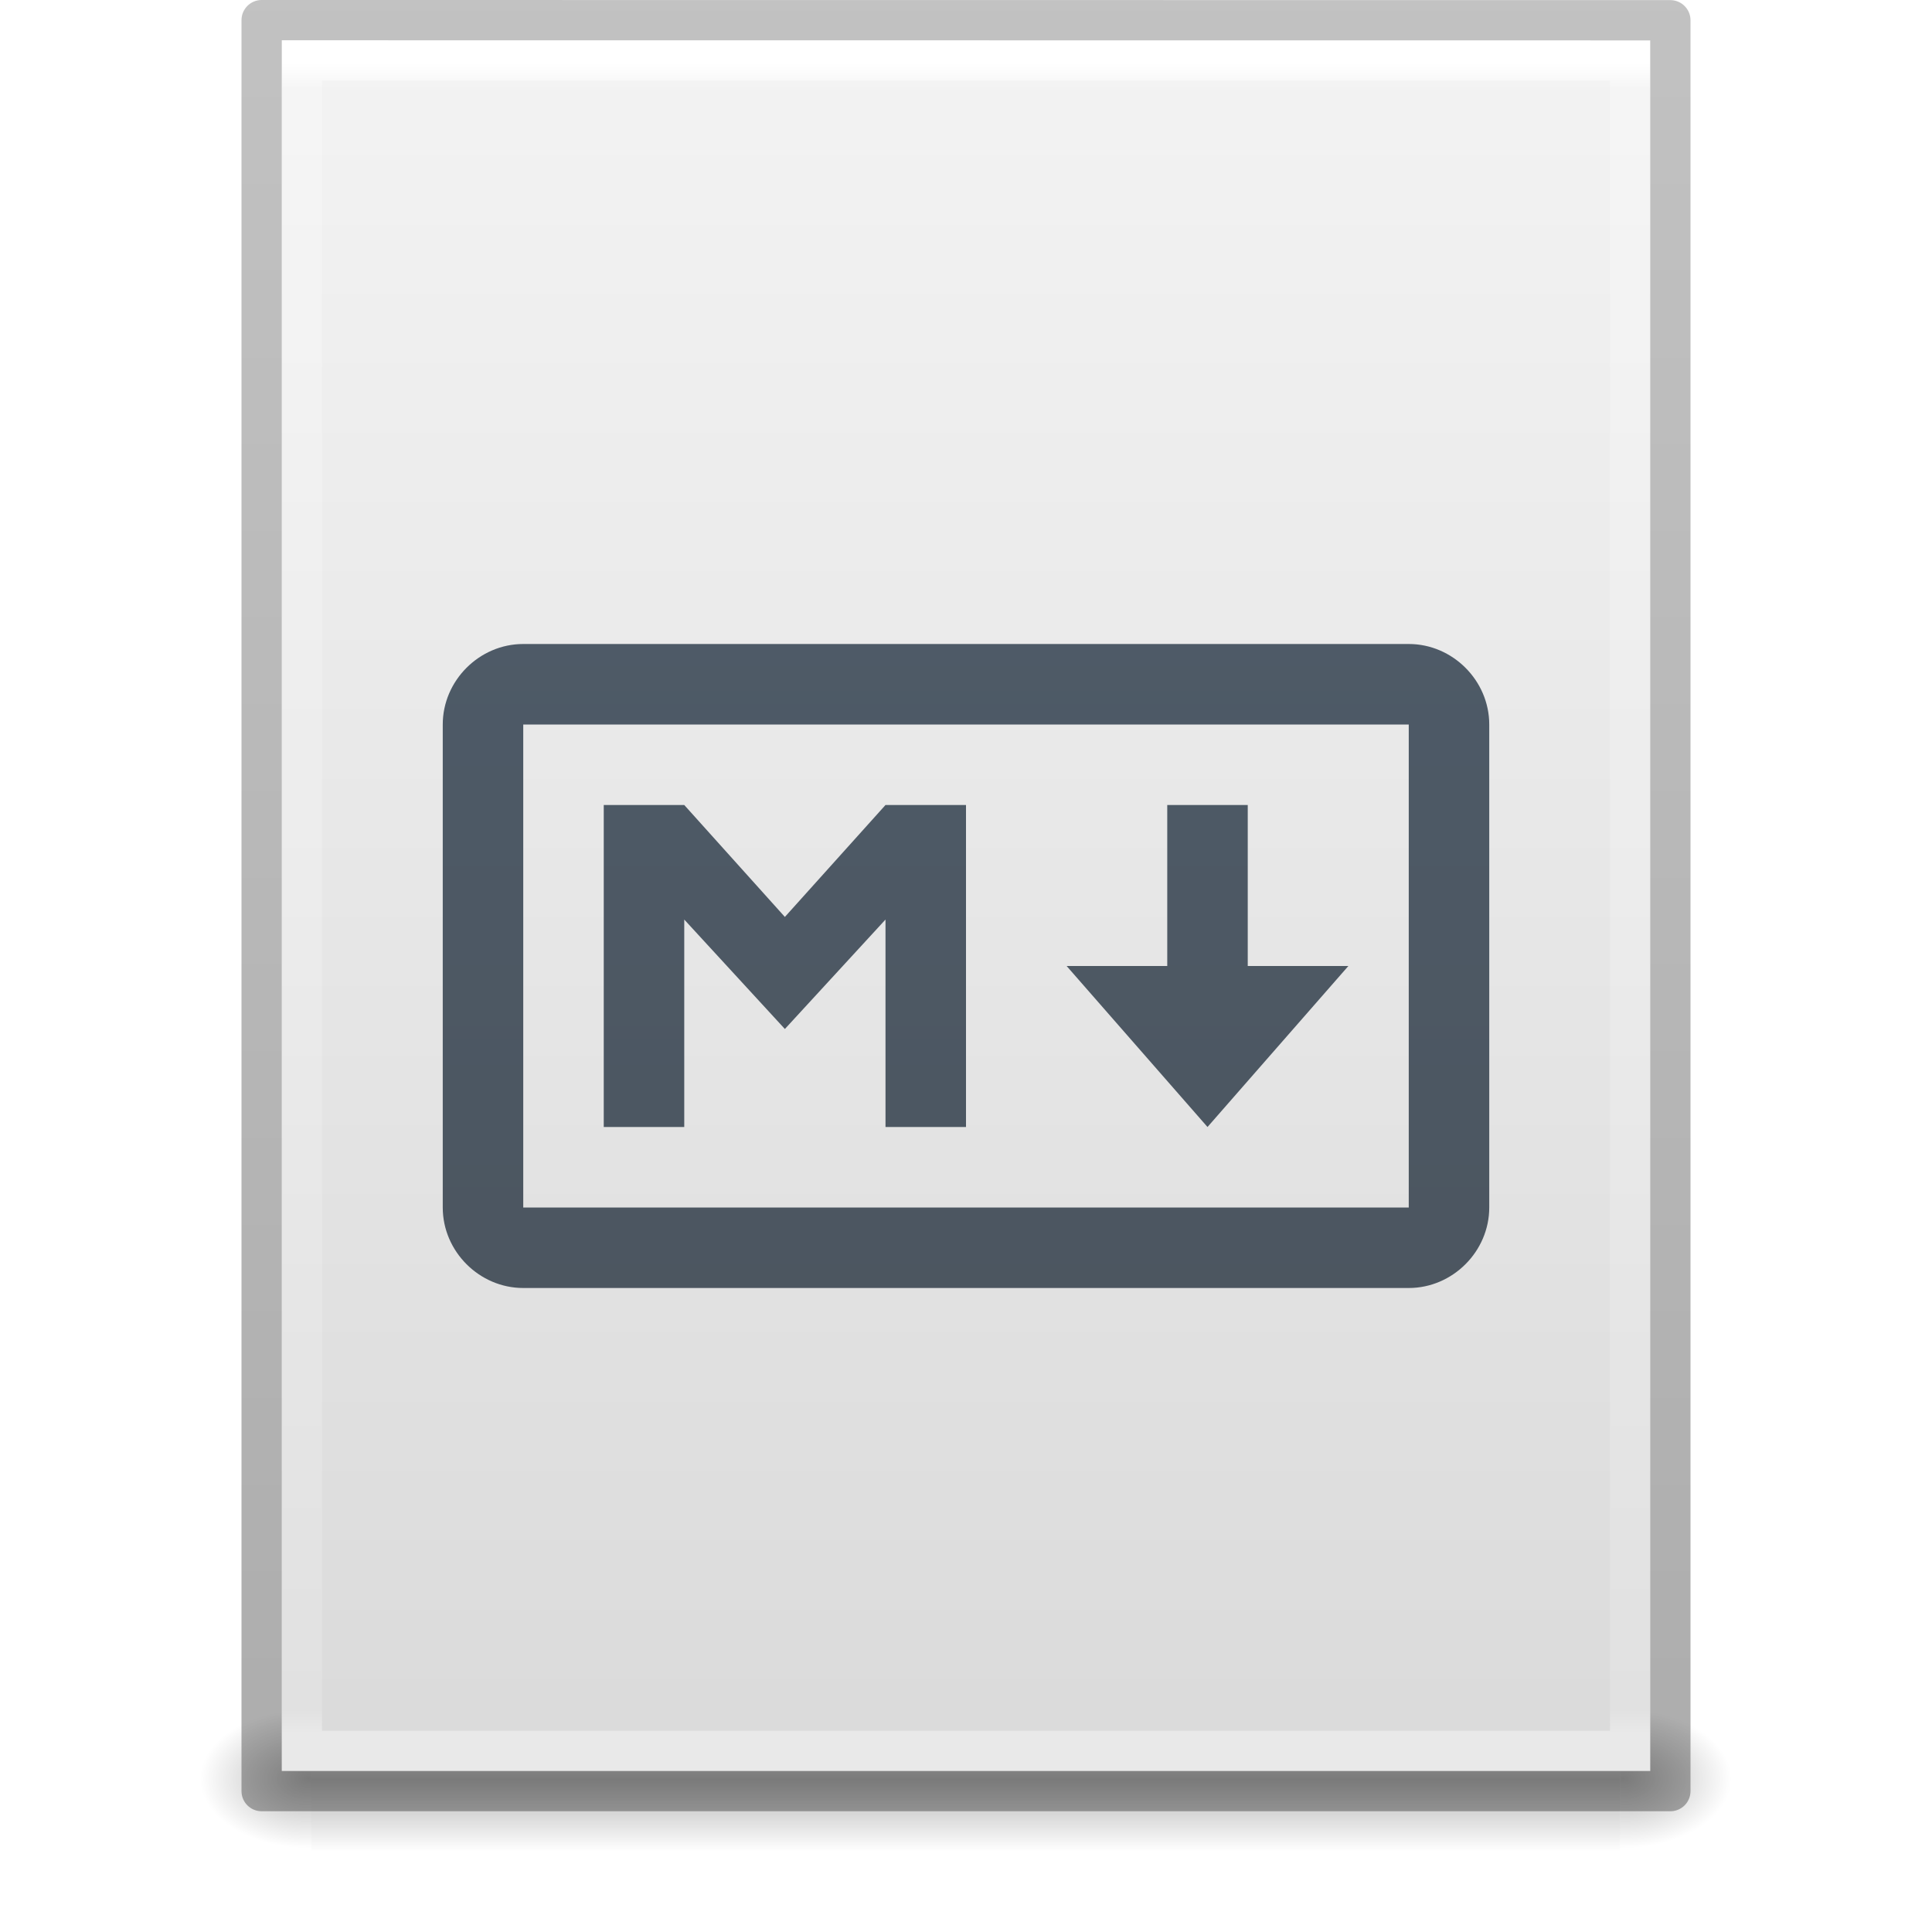
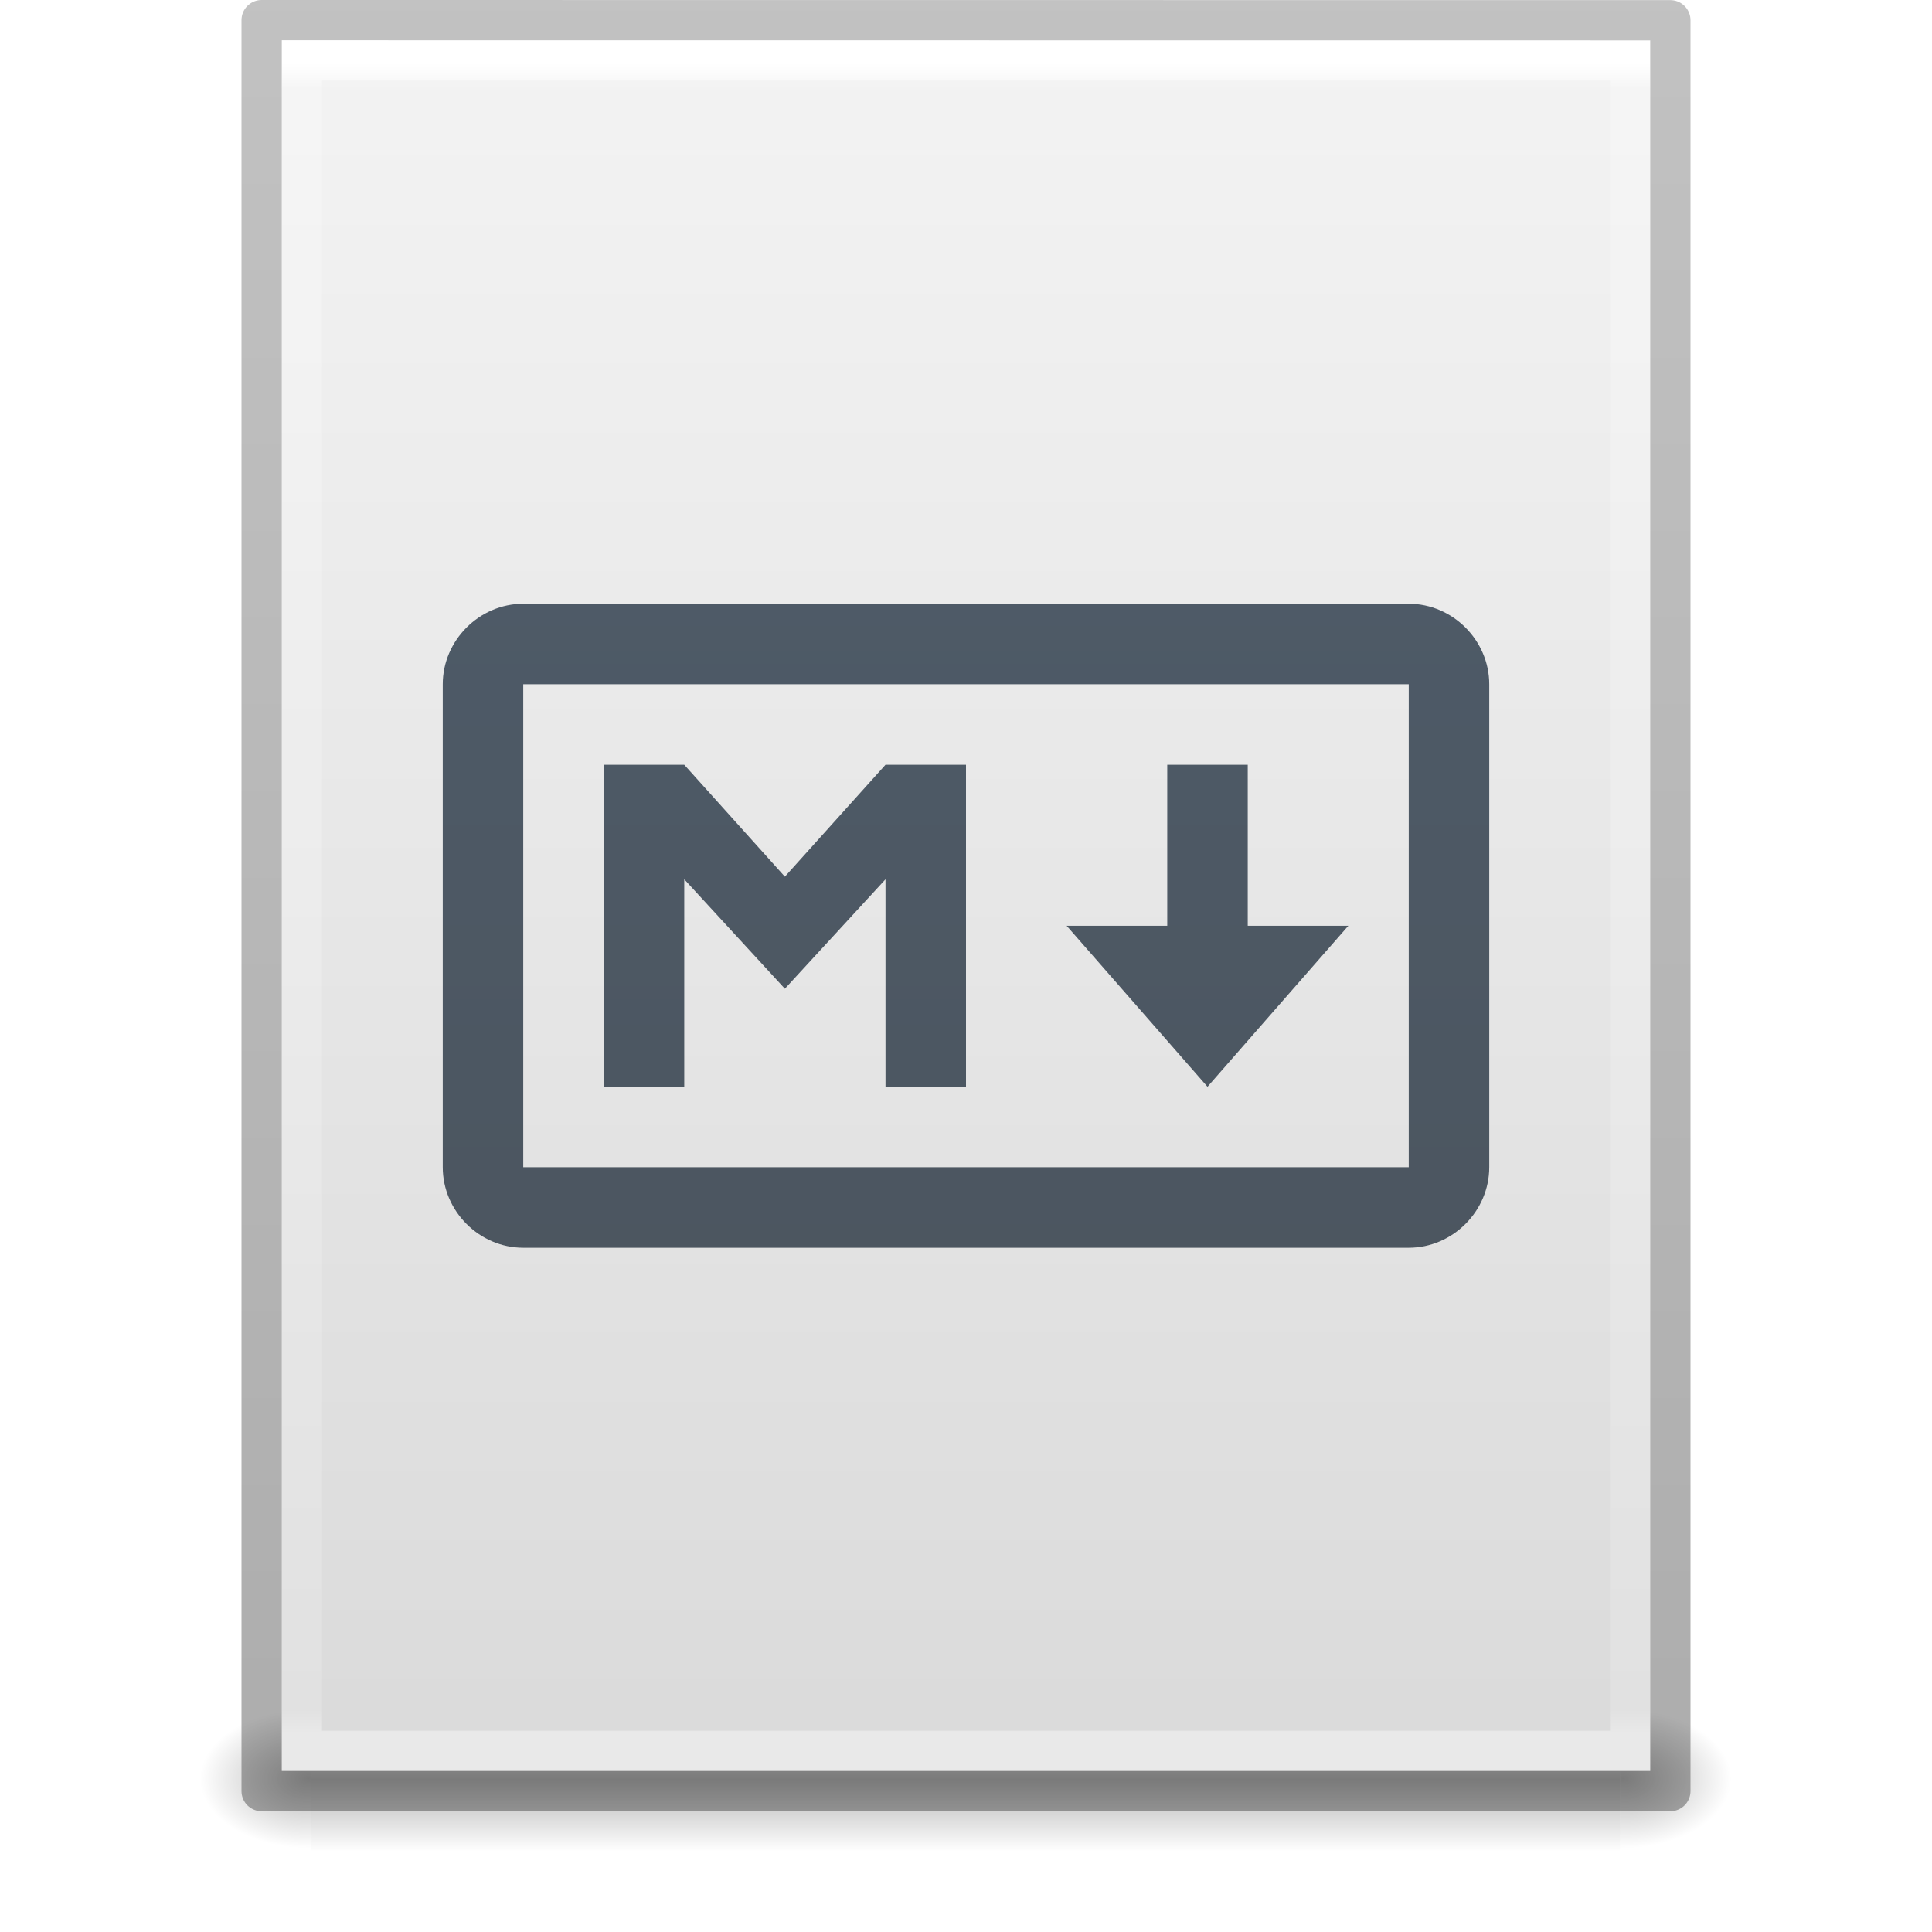
<svg xmlns="http://www.w3.org/2000/svg" xmlns:xlink="http://www.w3.org/1999/xlink" id="svg3901" height="48" width="48" version="1.1">
  <defs id="defs3903">
    <linearGradient id="linearGradient3029">
      <stop offset="0" style="stop-color:#ffffff;stop-opacity:1" id="stop3031" />
      <stop offset="0.015" style="stop-color:#ffffff;stop-opacity:0.235" id="stop3033" />
      <stop offset="0.985" style="stop-color:#ffffff;stop-opacity:0.157" id="stop3035" />
      <stop offset="1" style="stop-color:#ffffff;stop-opacity:0.392" id="stop3037" />
    </linearGradient>
    <linearGradient id="linearGradient3600">
      <stop offset="0" style="stop-color:#f4f4f4;stop-opacity:1" id="stop3602" />
      <stop offset="1" style="stop-color:#dbdbdb;stop-opacity:1" id="stop3604" />
    </linearGradient>
    <linearGradient id="linearGradient5060">
      <stop offset="0" style="stop-color:#000000;stop-opacity:1" id="stop5062" />
      <stop offset="1" style="stop-color:#000000;stop-opacity:0" id="stop5064" />
    </linearGradient>
    <linearGradient id="linearGradient5048">
      <stop offset="0" style="stop-color:#000000;stop-opacity:0" id="stop5050" />
      <stop offset="0.5" style="stop-color:#000000;stop-opacity:1" id="stop5056" />
      <stop offset="1" style="stop-color:#000000;stop-opacity:0" id="stop5052" />
    </linearGradient>
    <linearGradient id="linearGradient3104-6">
      <stop offset="0" style="stop-color:#000000;stop-opacity:0.318" id="stop3106-3" />
      <stop offset="1" style="stop-color:#000000;stop-opacity:0.24" id="stop3108-9" />
    </linearGradient>
    <linearGradient gradientTransform="matrix(0.8918919,0,0,1.135135,2.5946,-4.743231)" gradientUnits="userSpaceOnUse" xlink:href="#linearGradient3029" id="linearGradient3106" y2="42.111" x2="24" y1="5.564" x1="24" />
    <linearGradient gradientTransform="matrix(0.9714263,0,0,0.9343194,0.6857668,-1.357)" gradientUnits="userSpaceOnUse" xlink:href="#linearGradient3600" id="linearGradient3109" y2="47.013" x2="25.132" y1="0.985" x1="25.132" />
    <radialGradient gradientTransform="matrix(0.02303995,0,0,0.01470022,26.36088,37.04018)" gradientUnits="userSpaceOnUse" xlink:href="#linearGradient5060" id="radialGradient3112" fy="486.648" fx="605.714" r="117.143" cy="486.648" cx="605.714" />
    <radialGradient gradientTransform="matrix(-0.02303994,0,0,0.01470022,21.62311,37.04018)" gradientUnits="userSpaceOnUse" xlink:href="#linearGradient5060" id="radialGradient3115" fy="486.648" fx="605.714" r="117.143" cy="486.648" cx="605.714" />
    <linearGradient gradientTransform="matrix(0.06732488,0,0,0.01470022,-0.3411391,37.04015)" gradientUnits="userSpaceOnUse" xlink:href="#linearGradient5048" id="linearGradient3118" y2="609.505" x2="302.857" y1="366.648" x1="302.857" />
    <linearGradient gradientTransform="matrix(0.8074969,0,0,0.8947171,59.41023,-2.977343)" gradientUnits="userSpaceOnUse" xlink:href="#linearGradient3104-6" id="linearGradient3170" y2="2.906" x2="-51.786" y1="50.786" x1="-51.786" />
-     <linearGradient gradientUnits="userSpaceOnUse" y2="8" x2="64" y1="112" x1="64" id="linearGradient4615" xlink:href="#linearGradient4613" gradientTransform="matrix(0.5,0,0,0.5,-5.999999,-8.499998)" />
+     <linearGradient gradientUnits="userSpaceOnUse" y2="8" x2="64" y1="112" x1="64" id="linearGradient4615" xlink:href="#linearGradient4613" gradientTransform="matrix(0.5,0,0,0.5,-5.999999,-9.499998)" />
    <linearGradient id="linearGradient4613">
      <stop id="stop4609" offset="0" style="stop-color:#4a525a;stop-opacity:1;" />
      <stop id="stop4611" offset="1" style="stop-color:#505f6f;stop-opacity:1" />
    </linearGradient>
  </defs>
  <rect style="opacity:0.3;fill:url(#linearGradient3118);fill-opacity:1;fill-rule:nonzero;stroke:none;stroke-width:1;marker:none;visibility:visible;display:inline;overflow:visible" id="rect2879" y="42.43" x="7.738" height="3.57" width="32.508" />
  <path style="opacity:0.3;fill:url(#radialGradient3115);fill-opacity:1;fill-rule:nonzero;stroke:none;stroke-width:1;marker:none;visibility:visible;display:inline;overflow:visible" id="path2881" d="m 7.738,42.43 c 0,0 0,3.57 0,3.57 -1.187,0.007 -2.868,-0.8 -2.868,-1.785 0,-0.985 1.324,-1.785 2.868,-1.785 z" />
  <path style="opacity:0.3;fill:url(#radialGradient3112);fill-opacity:1;fill-rule:nonzero;stroke:none;stroke-width:1;marker:none;visibility:visible;display:inline;overflow:visible" id="path2883" d="m 40.246,42.43 c 0,0 0,3.57 0,3.57 1.187,0.007 2.868,-0.8 2.868,-1.785 0,-0.985 -1.324,-1.785 -2.868,-1.785 z" />
  <path style="display:inline;fill:url(#linearGradient3109);fill-opacity:1;stroke:none" id="path4160" d="m 7,1 c 7.791,0 34,0.003 34,0.003 L 41,44 H 7 Z" />
  <path style="fill:none;stroke:url(#linearGradient3106);stroke-width:1;stroke-linecap:round;stroke-linejoin:miter;stroke-miterlimit:4;stroke-opacity:1;stroke-dasharray:none;stroke-dashoffset:0" id="rect6741-1" d="m 40.5,43.5 -33,0 0,-42 33,0 z" />
  <path style="fill:none;stroke:url(#linearGradient3170);stroke-width:1;stroke-linecap:butt;stroke-linejoin:round;stroke-miterlimit:4;stroke-opacity:1;stroke-dasharray:none;stroke-dashoffset:0;display:inline" id="path4160-6-1" d="m 6.5,0.5 c 8.02,0 35,0.003 35,0.003 l 3.7e-5,43.997 c 0,0 -23.333,0 -35,0 0,-14.667 0,-29.333 0,-44 z" />
-   <path id="rect4550" d="m 13,16 c -1.091,0 -2,0.909 -2,2 v 12 c 0,1.091 0.909,2 2,2 h 22 c 1.091,0 2,-0.909 2,-2 V 18 c 0,-1.091 -0.909,-2 -2,-2 z m 0,2 H 35 V 30 H 13 Z m 2,2 v 8 h 2 v -5.154 l 2.5,2.719 2.5,-2.719 V 28 h 2 V 20 H 22 L 19.5,22.781 17,20 Z m 14,0 v 4 h -2.5 l 3.5,4 3.5,-4 H 31 v -4 z" style="color:#000000;font-style:normal;font-variant:normal;font-weight:normal;font-stretch:normal;font-size:medium;line-height:normal;font-family:sans-serif;font-variant-ligatures:normal;font-variant-position:normal;font-variant-caps:normal;font-variant-numeric:normal;font-variant-alternates:normal;font-feature-settings:normal;text-indent:0;text-align:start;text-decoration:none;text-decoration-line:none;text-decoration-style:solid;text-decoration-color:#000000;letter-spacing:normal;word-spacing:normal;text-transform:none;writing-mode:lr-tb;direction:ltr;text-orientation:mixed;dominant-baseline:auto;baseline-shift:baseline;text-anchor:start;white-space:normal;shape-padding:0;clip-rule:nonzero;display:inline;overflow:visible;visibility:visible;opacity:1;isolation:auto;mix-blend-mode:normal;color-interpolation:sRGB;color-interpolation-filters:linearRGB;solid-color:#000000;solid-opacity:1;vector-effect:none;fill:url(#linearGradient4615);fill-opacity:1;fill-rule:nonzero;stroke:none;stroke-width:4;stroke-linecap:butt;stroke-linejoin:miter;stroke-miterlimit:4;stroke-dasharray:none;stroke-dashoffset:0;stroke-opacity:1;color-rendering:auto;image-rendering:auto;shape-rendering:auto;text-rendering:auto;enable-background:accumulate" />
+   <path id="rect4550" d="m 13,15 c -1.091,0 -2,0.909 -2,2 v 12 c 0,1.091 0.909,2 2,2 h 22 c 1.091,0 2,-0.909 2,-2 V 17 c 0,-1.091 -0.909,-2 -2,-2 z m 0,2 H 35 V 29 H 13 Z m 2,2 v 8 h 2 v -5.154 l 2.5,2.719 2.5,-2.719 V 27 h 2 V 19 H 22 L 19.5,21.781 17,19 Z m 14,0 v 4 h -2.5 l 3.5,4 3.5,-4 H 31 v -4 z" style="color:#000000;font-style:normal;font-variant:normal;font-weight:normal;font-stretch:normal;font-size:medium;line-height:normal;font-family:sans-serif;font-variant-ligatures:normal;font-variant-position:normal;font-variant-caps:normal;font-variant-numeric:normal;font-variant-alternates:normal;font-feature-settings:normal;text-indent:0;text-align:start;text-decoration:none;text-decoration-line:none;text-decoration-style:solid;text-decoration-color:#000000;letter-spacing:normal;word-spacing:normal;text-transform:none;writing-mode:lr-tb;direction:ltr;text-orientation:mixed;dominant-baseline:auto;baseline-shift:baseline;text-anchor:start;white-space:normal;shape-padding:0;clip-rule:nonzero;display:inline;overflow:visible;visibility:visible;opacity:1;isolation:auto;mix-blend-mode:normal;color-interpolation:sRGB;color-interpolation-filters:linearRGB;solid-color:#000000;solid-opacity:1;vector-effect:none;fill:url(#linearGradient4615);fill-opacity:1;fill-rule:nonzero;stroke:none;stroke-width:4;stroke-linecap:butt;stroke-linejoin:miter;stroke-miterlimit:4;stroke-dasharray:none;stroke-dashoffset:0;stroke-opacity:1;color-rendering:auto;image-rendering:auto;shape-rendering:auto;text-rendering:auto;enable-background:accumulate" />
</svg>
